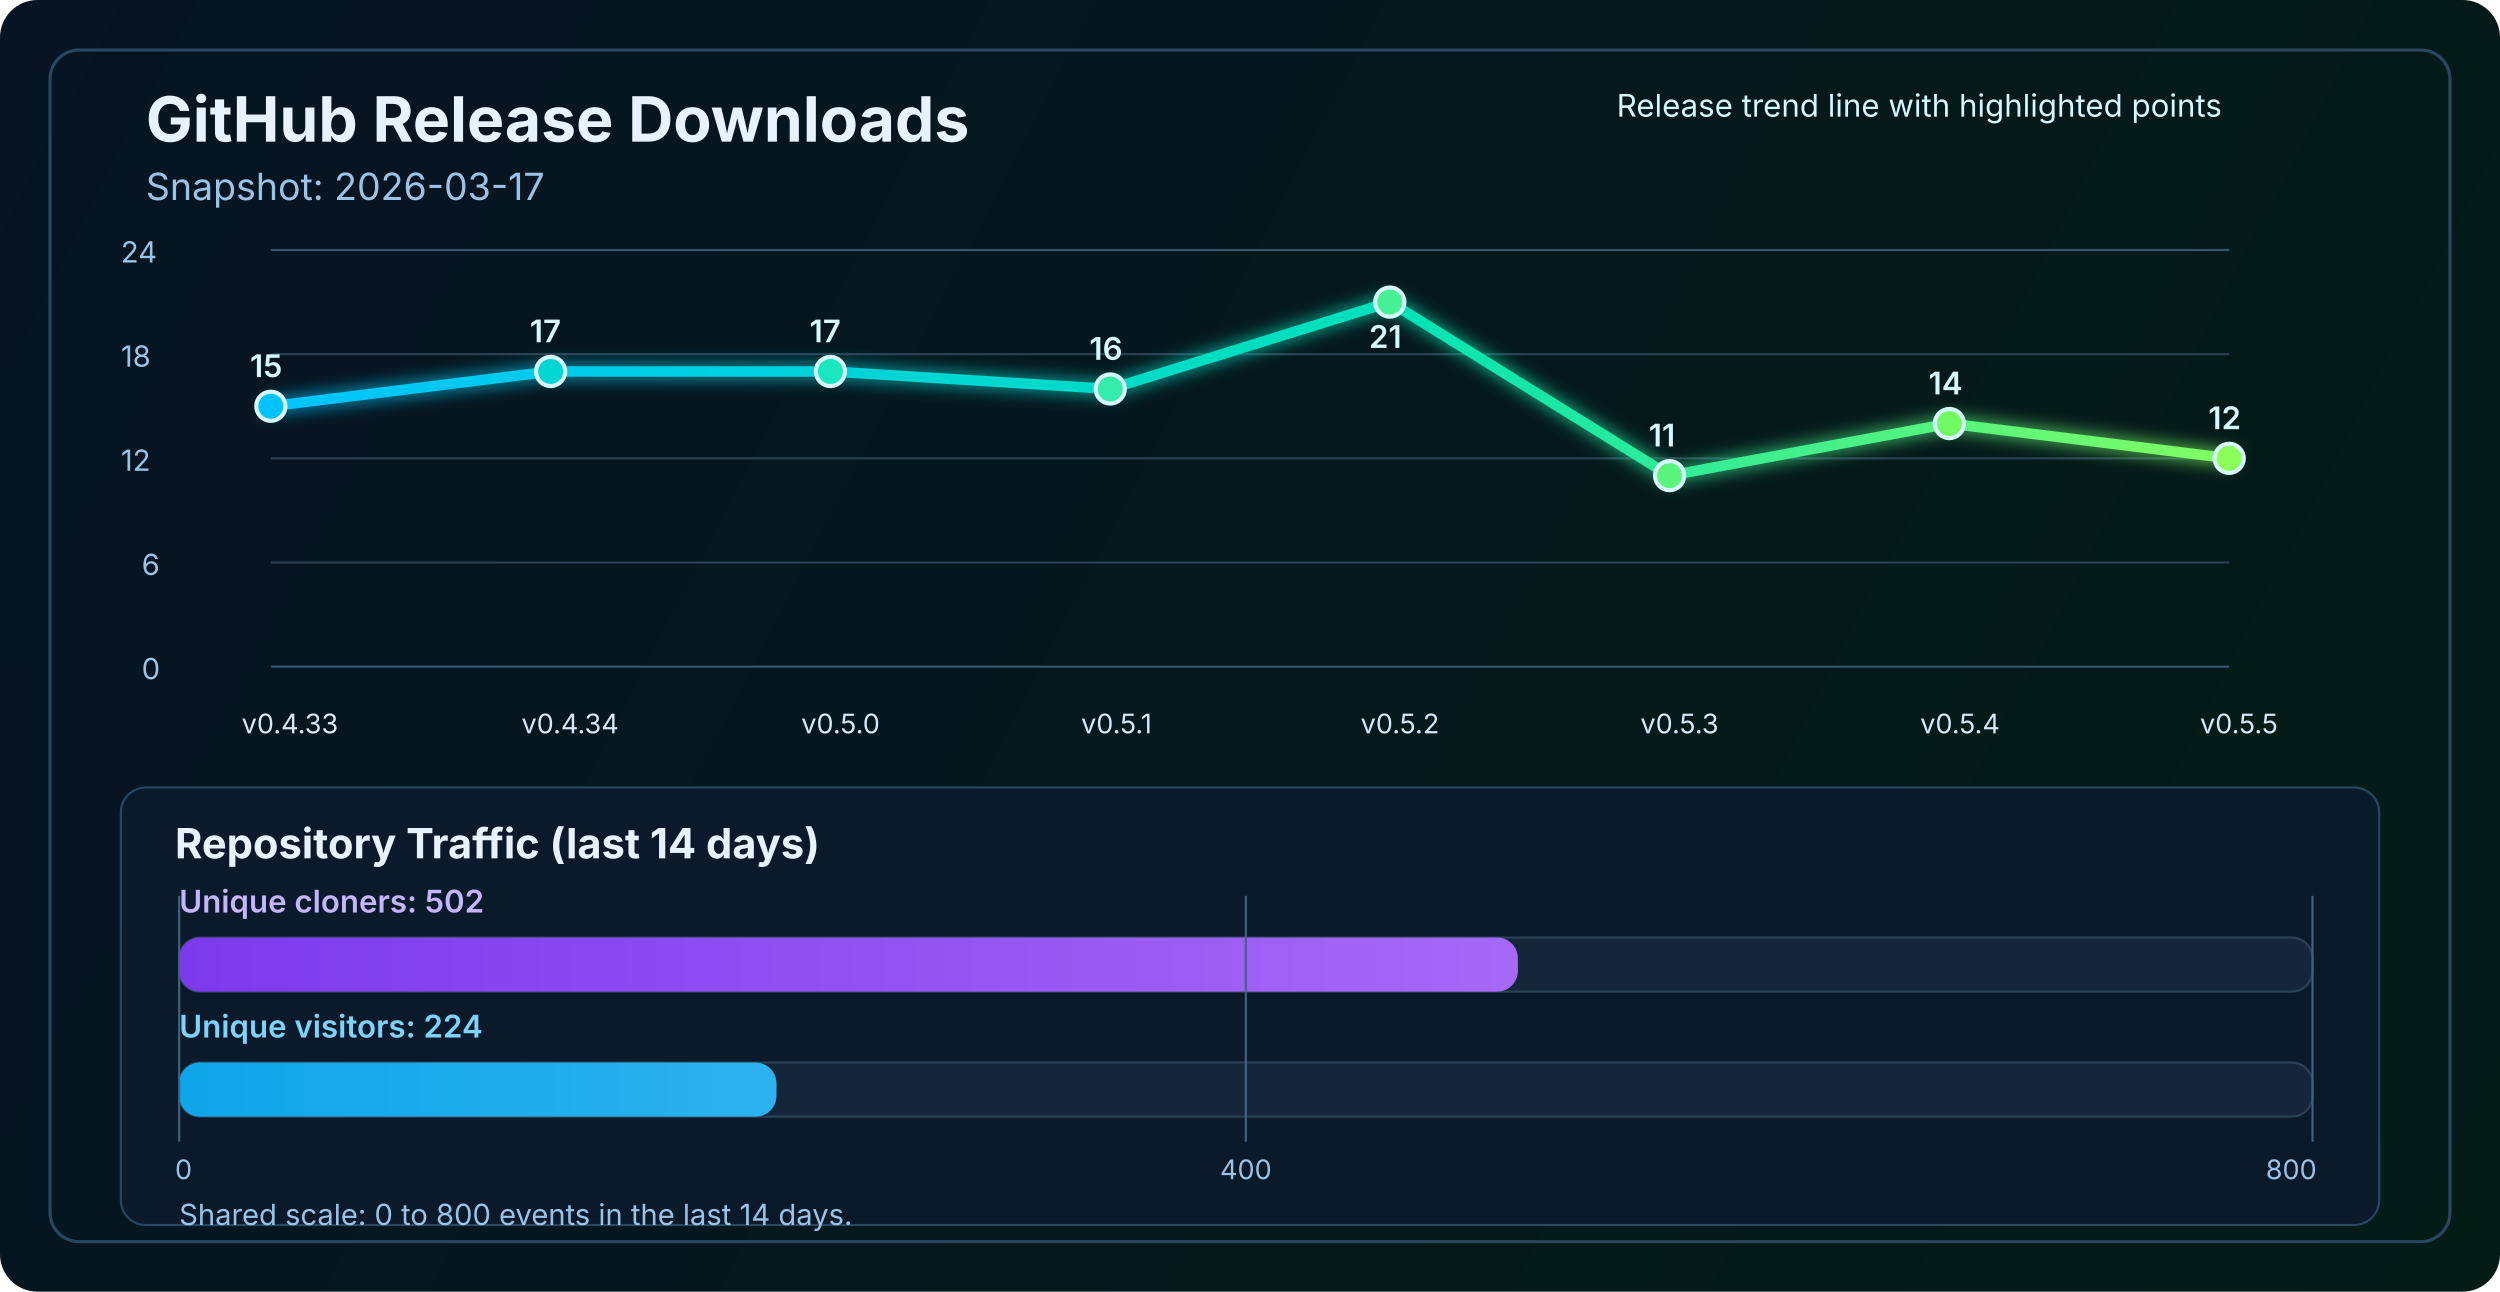
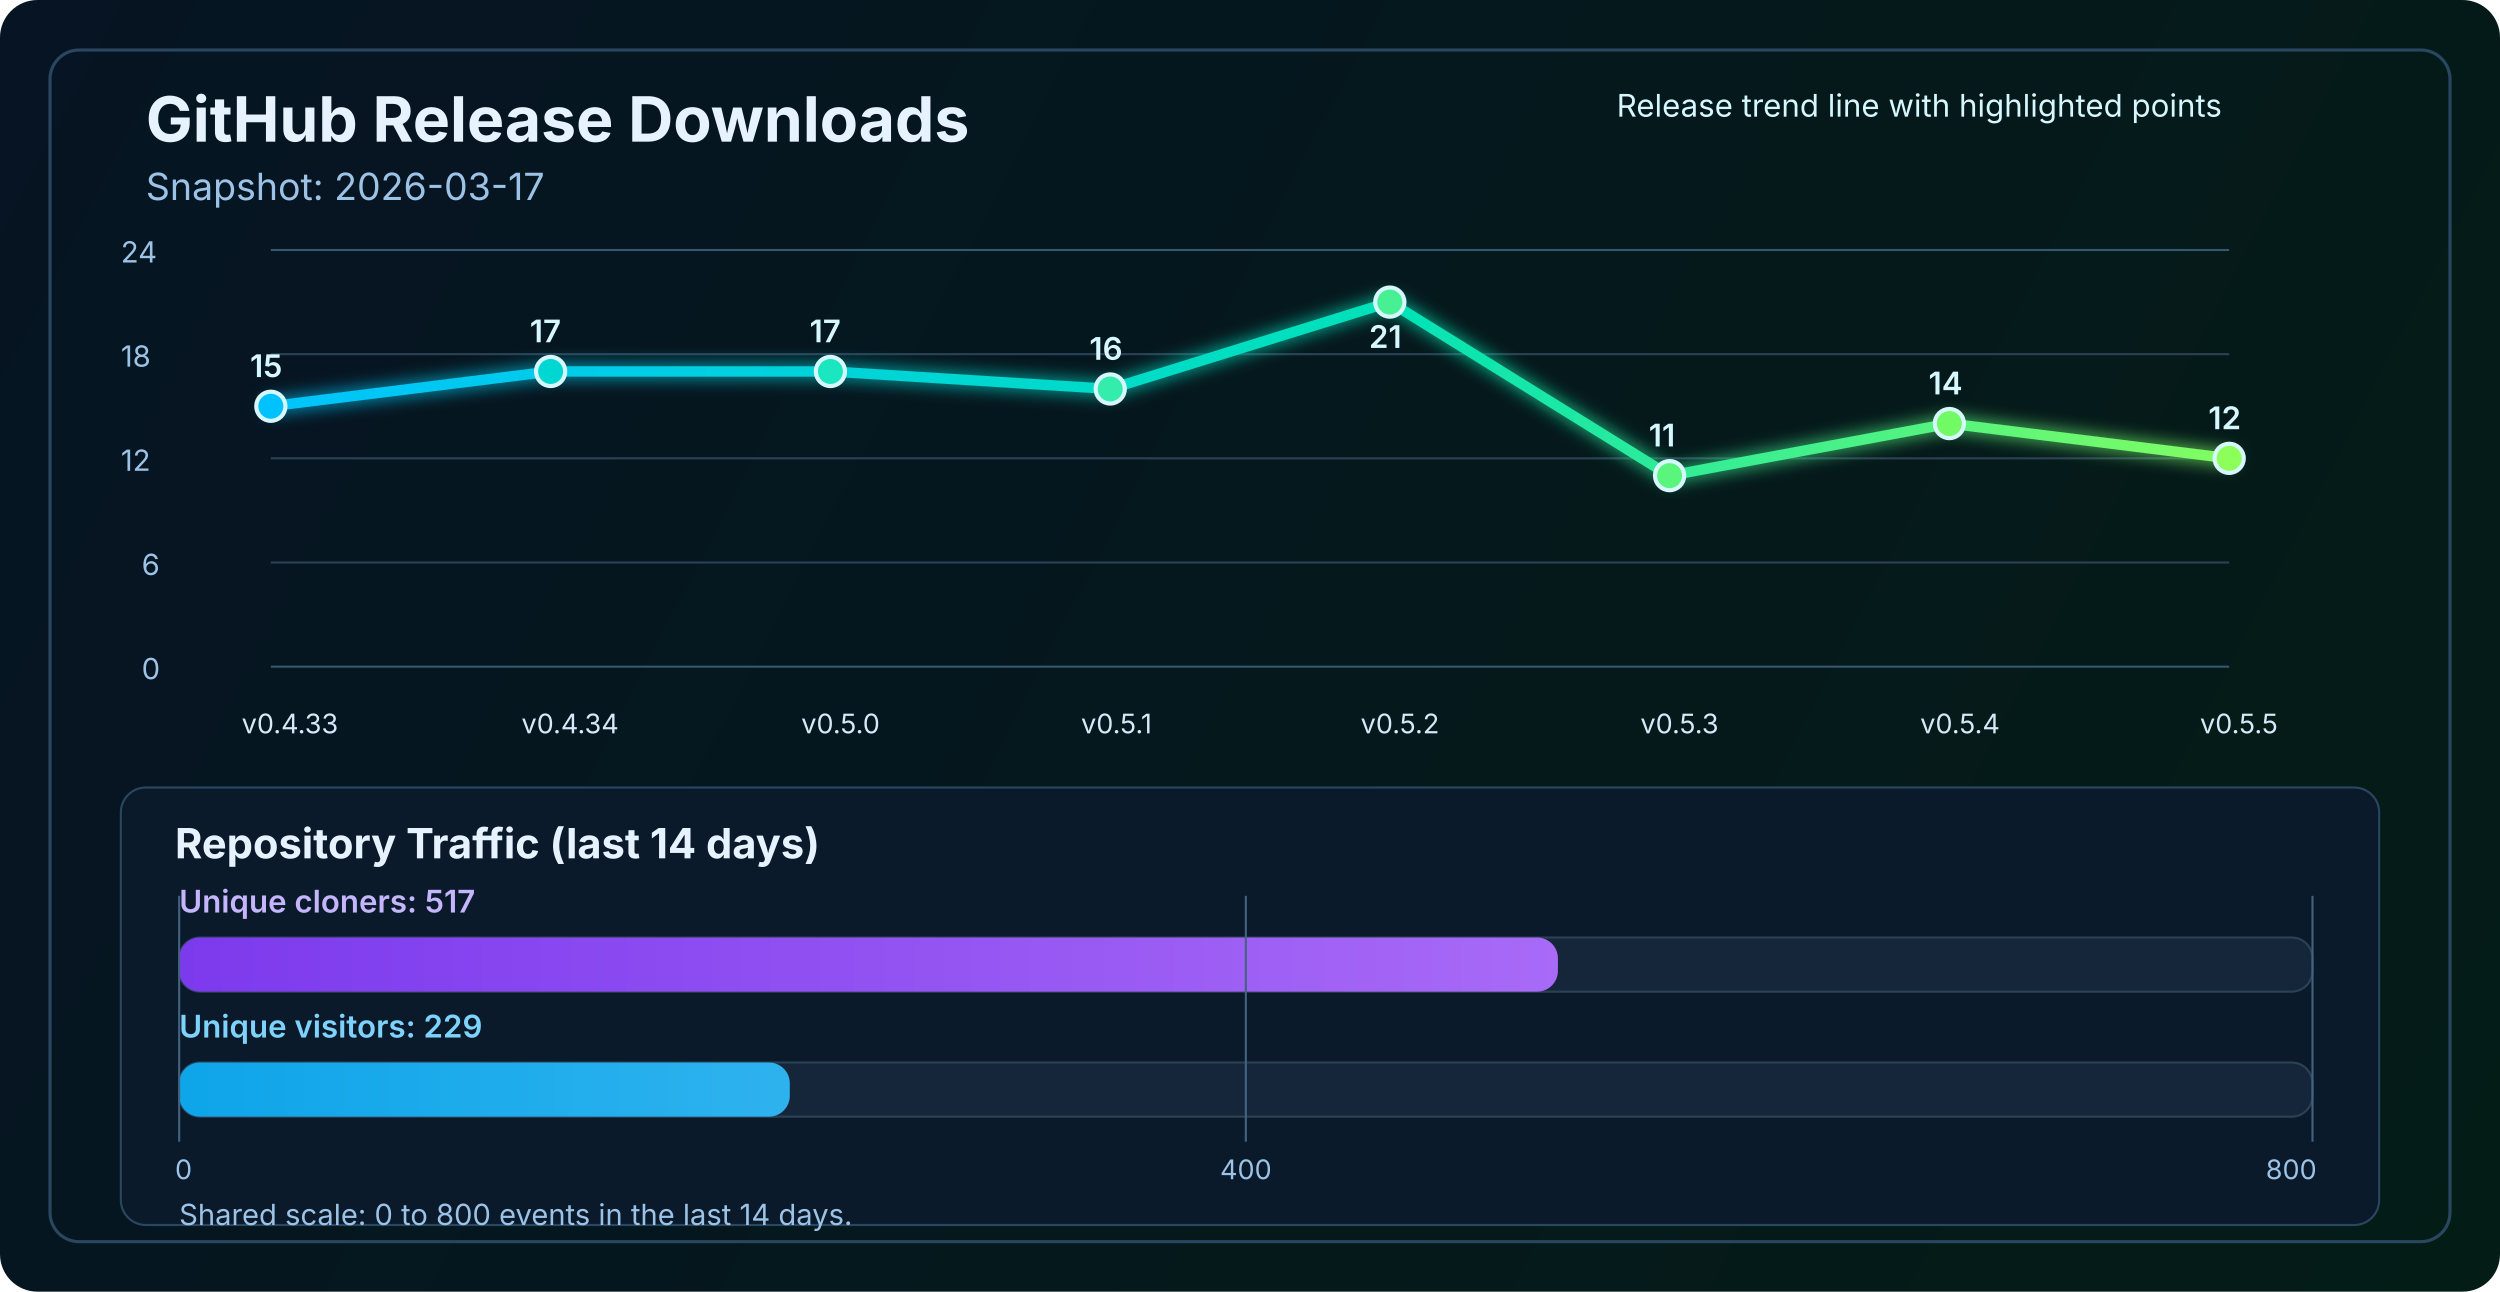
<svg xmlns="http://www.w3.org/2000/svg" width="1200" height="620" viewBox="0 0 1200 620" fill="none" role="img" aria-labelledby="title desc">
  <defs>
    <linearGradient id="bg" x1="0" y1="0" x2="1200" y2="620" gradientUnits="userSpaceOnUse">
      <stop stop-color="#061423" />
      <stop offset="1" stop-color="#041C16" />
    </linearGradient>
    <linearGradient id="line" x1="130" y1="86" x2="1070" y2="340" gradientUnits="userSpaceOnUse">
      <stop stop-color="#00C2FF" />
      <stop offset="0.55" stop-color="#00E2B8" />
      <stop offset="1" stop-color="#8CFF5A" />
    </linearGradient>
    <linearGradient id="cloneFill" x1="86" y1="450" x2="1110" y2="450" gradientUnits="userSpaceOnUse">
      <stop stop-color="#7C3AED" />
      <stop offset="1" stop-color="#C084FC" />
    </linearGradient>
    <linearGradient id="viewFill" x1="86" y1="482" x2="1110" y2="482" gradientUnits="userSpaceOnUse">
      <stop stop-color="#0EA5E9" />
      <stop offset="1" stop-color="#7DD3FC" />
    </linearGradient>
    <filter id="glow" x="-50%" y="-50%" width="200%" height="200%">
      <feGaussianBlur stdDeviation="4" result="blur" />
      <feMerge>
        <feMergeNode in="blur" />
        <feMergeNode in="SourceGraphic" />
      </feMerge>
    </filter>
  </defs>
  <rect width="1200" height="620" rx="18" fill="url(#bg)" />
  <rect x="24" y="24" width="1152" height="572" rx="14" stroke="#2A4762" stroke-width="1.5" />
  <text x="70" y="68" fill="#E6F3FF" font-size="30" font-family="SF Pro Display, -apple-system, BlinkMacSystemFont, Segoe UI, sans-serif" font-weight="700">GitHub Release Downloads</text>
  <text x="70" y="96" fill="#9CC3E6" font-size="18" font-family="SF Pro Text, -apple-system, BlinkMacSystemFont, Segoe UI, sans-serif">Snapshot: 2026-03-17</text>
  <line x1="130" y1="320.0" x2="1070" y2="320.0" stroke="#37566F" stroke-width="1" />
  <line x1="130" y1="270.0" x2="1070" y2="270.0" stroke="#2B4255" stroke-width="1" />
  <line x1="130" y1="220.0" x2="1070" y2="220.0" stroke="#2B4255" stroke-width="1" />
  <line x1="130" y1="170.0" x2="1070" y2="170.0" stroke="#2B4255" stroke-width="1" />
  <line x1="130" y1="120.0" x2="1070" y2="120.0" stroke="#37566F" stroke-width="1" />
  <text x="68" y="326.0" fill="#9CC3E6" font-size="14" font-family="SF Pro Text, -apple-system, BlinkMacSystemFont, Segoe UI, sans-serif">0</text>
  <text x="68" y="276.0" fill="#9CC3E6" font-size="14" font-family="SF Pro Text, -apple-system, BlinkMacSystemFont, Segoe UI, sans-serif">6</text>
  <text x="58" y="226.0" fill="#9CC3E6" font-size="14" font-family="SF Pro Text, -apple-system, BlinkMacSystemFont, Segoe UI, sans-serif">12</text>
  <text x="58" y="176.0" fill="#9CC3E6" font-size="14" font-family="SF Pro Text, -apple-system, BlinkMacSystemFont, Segoe UI, sans-serif">18</text>
  <text x="58" y="126.0" fill="#9CC3E6" font-size="14" font-family="SF Pro Text, -apple-system, BlinkMacSystemFont, Segoe UI, sans-serif">24</text>
  <polyline points="130.0,195.0 264.3,178.3 398.6,178.3 532.9,186.7 667.1,145.0 801.4,228.3 935.7,203.3 1070.0,220.0" fill="none" stroke="url(#line)" stroke-width="5" stroke-linecap="round" stroke-linejoin="round" filter="url(#glow)" />
  <circle cx="130.0" cy="195.0" r="7" fill="#00C2FF" stroke="#D7F7FF" stroke-width="2" />
  <circle cx="264.3" cy="178.3" r="7" fill="#00D7D2" stroke="#D7F7FF" stroke-width="2" />
  <circle cx="398.6" cy="178.3" r="7" fill="#1AE7C0" stroke="#D7F7FF" stroke-width="2" />
  <circle cx="532.9" cy="186.7" r="7" fill="#34EDAA" stroke="#D7F7FF" stroke-width="2" />
  <circle cx="667.1" cy="145.0" r="7" fill="#47F193" stroke="#D7F7FF" stroke-width="2" />
  <circle cx="801.4" cy="228.3" r="7" fill="#5AF57D" stroke="#D7F7FF" stroke-width="2" />
  <circle cx="935.7" cy="203.3" r="7" fill="#72FA64" stroke="#D7F7FF" stroke-width="2" />
  <circle cx="1070.0" cy="220.0" r="7" fill="#8CFF5A" stroke="#D7F7FF" stroke-width="2" />
  <text x="116.0" y="352" fill="#D7E8F8" font-size="13" font-family="SF Pro Text, -apple-system, BlinkMacSystemFont, Segoe UI, sans-serif">v0.4.33</text>
  <text x="250.3" y="352" fill="#D7E8F8" font-size="13" font-family="SF Pro Text, -apple-system, BlinkMacSystemFont, Segoe UI, sans-serif">v0.4.34</text>
  <text x="384.6" y="352" fill="#D7E8F8" font-size="13" font-family="SF Pro Text, -apple-system, BlinkMacSystemFont, Segoe UI, sans-serif">v0.5.0</text>
  <text x="518.9" y="352" fill="#D7E8F8" font-size="13" font-family="SF Pro Text, -apple-system, BlinkMacSystemFont, Segoe UI, sans-serif">v0.5.1</text>
  <text x="653.1" y="352" fill="#D7E8F8" font-size="13" font-family="SF Pro Text, -apple-system, BlinkMacSystemFont, Segoe UI, sans-serif">v0.5.2</text>
  <text x="787.4" y="352" fill="#D7E8F8" font-size="13" font-family="SF Pro Text, -apple-system, BlinkMacSystemFont, Segoe UI, sans-serif">v0.5.3</text>
  <text x="921.7" y="352" fill="#D7E8F8" font-size="13" font-family="SF Pro Text, -apple-system, BlinkMacSystemFont, Segoe UI, sans-serif">v0.5.4</text>
  <text x="1056.0" y="352" fill="#D7E8F8" font-size="13" font-family="SF Pro Text, -apple-system, BlinkMacSystemFont, Segoe UI, sans-serif">v0.5.5</text>
  <text x="120.0" y="181.0" fill="#D7F7FF" font-size="15" font-family="SF Pro Text, -apple-system, BlinkMacSystemFont, Segoe UI, sans-serif" font-weight="600">15</text>
  <text x="254.3" y="164.3" fill="#D7F7FF" font-size="15" font-family="SF Pro Text, -apple-system, BlinkMacSystemFont, Segoe UI, sans-serif" font-weight="600">17</text>
  <text x="388.6" y="164.3" fill="#D7F7FF" font-size="15" font-family="SF Pro Text, -apple-system, BlinkMacSystemFont, Segoe UI, sans-serif" font-weight="600">17</text>
  <text x="522.9" y="172.7" fill="#D7F7FF" font-size="15" font-family="SF Pro Text, -apple-system, BlinkMacSystemFont, Segoe UI, sans-serif" font-weight="600">16</text>
  <text x="657.1" y="167.0" fill="#D7F7FF" font-size="15" font-family="SF Pro Text, -apple-system, BlinkMacSystemFont, Segoe UI, sans-serif" font-weight="600">21</text>
  <text x="791.4" y="214.3" fill="#D7F7FF" font-size="15" font-family="SF Pro Text, -apple-system, BlinkMacSystemFont, Segoe UI, sans-serif" font-weight="600">11</text>
  <text x="925.7" y="189.3" fill="#D7F7FF" font-size="15" font-family="SF Pro Text, -apple-system, BlinkMacSystemFont, Segoe UI, sans-serif" font-weight="600">14</text>
  <text x="1060.0" y="206.0" fill="#D7F7FF" font-size="15" font-family="SF Pro Text, -apple-system, BlinkMacSystemFont, Segoe UI, sans-serif" font-weight="600">12</text>
  <text x="776" y="56" fill="#D7F7FF" font-size="15" font-family="SF Pro Text, -apple-system, BlinkMacSystemFont, Segoe UI, sans-serif">Release trend line with highlighted points</text>
  <rect x="58" y="378" width="1084" height="210" rx="12" fill="#0A1A2B" stroke="#2A4762" stroke-width="1" />
  <text x="84" y="412" fill="#E6F3FF" font-size="20" font-family="SF Pro Text, -apple-system, BlinkMacSystemFont, Segoe UI, sans-serif" font-weight="700">Repository Traffic (last 14 days)</text>
-   <text x="86" y="438" fill="#C4B5FD" font-size="15" font-family="SF Pro Text, -apple-system, BlinkMacSystemFont, Segoe UI, sans-serif" font-weight="600">Unique cloners: 502</text>
+   <text x="86" y="438" fill="#C4B5FD" font-size="15" font-family="SF Pro Text, -apple-system, BlinkMacSystemFont, Segoe UI, sans-serif" font-weight="600">Unique cloners: 517</text>
  <rect x="86" y="450" width="1024" height="26" rx="10" fill="#15263A" stroke="#2B4255" stroke-width="1" />
-   <rect x="86" y="450" width="642.6" height="26" rx="10" fill="url(#cloneFill)" />
-   <text x="86" y="498" fill="#7DD3FC" font-size="15" font-family="SF Pro Text, -apple-system, BlinkMacSystemFont, Segoe UI, sans-serif" font-weight="600">Unique visitors: 224</text>
+   <rect x="86" y="450" width="661.8" height="26" rx="10" fill="url(#cloneFill)" />
+   <text x="86" y="498" fill="#7DD3FC" font-size="15" font-family="SF Pro Text, -apple-system, BlinkMacSystemFont, Segoe UI, sans-serif" font-weight="600">Unique visitors: 229</text>
  <rect x="86" y="510" width="1024" height="26" rx="10" fill="#15263A" stroke="#2B4255" stroke-width="1" />
-   <rect x="86" y="510" width="286.7" height="26" rx="10" fill="url(#viewFill)" />
+   <rect x="86" y="510" width="293.1" height="26" rx="10" fill="url(#viewFill)" />
  <line x1="86" y1="430" x2="86" y2="548" stroke="#436280" stroke-width="1" />
  <line x1="598.0" y1="430" x2="598.0" y2="548" stroke="#436280" stroke-width="1" />
  <line x1="1110" y1="430" x2="1110" y2="548" stroke="#436280" stroke-width="1" />
  <text x="84" y="566" text-anchor="start" fill="#9CC3E6" font-size="13" font-family="SF Pro Text, -apple-system, BlinkMacSystemFont, Segoe UI, sans-serif">0</text>
  <text x="598.0" y="566" text-anchor="middle" fill="#9CC3E6" font-size="13" font-family="SF Pro Text, -apple-system, BlinkMacSystemFont, Segoe UI, sans-serif">400</text>
  <text x="1112" y="566" text-anchor="end" fill="#9CC3E6" font-size="13" font-family="SF Pro Text, -apple-system, BlinkMacSystemFont, Segoe UI, sans-serif">800</text>
  <text x="86" y="588" fill="#9CC3E6" font-size="14" font-family="SF Pro Text, -apple-system, BlinkMacSystemFont, Segoe UI, sans-serif">Shared scale: 0 to 800 events in the last 14 days.</text>
</svg>
